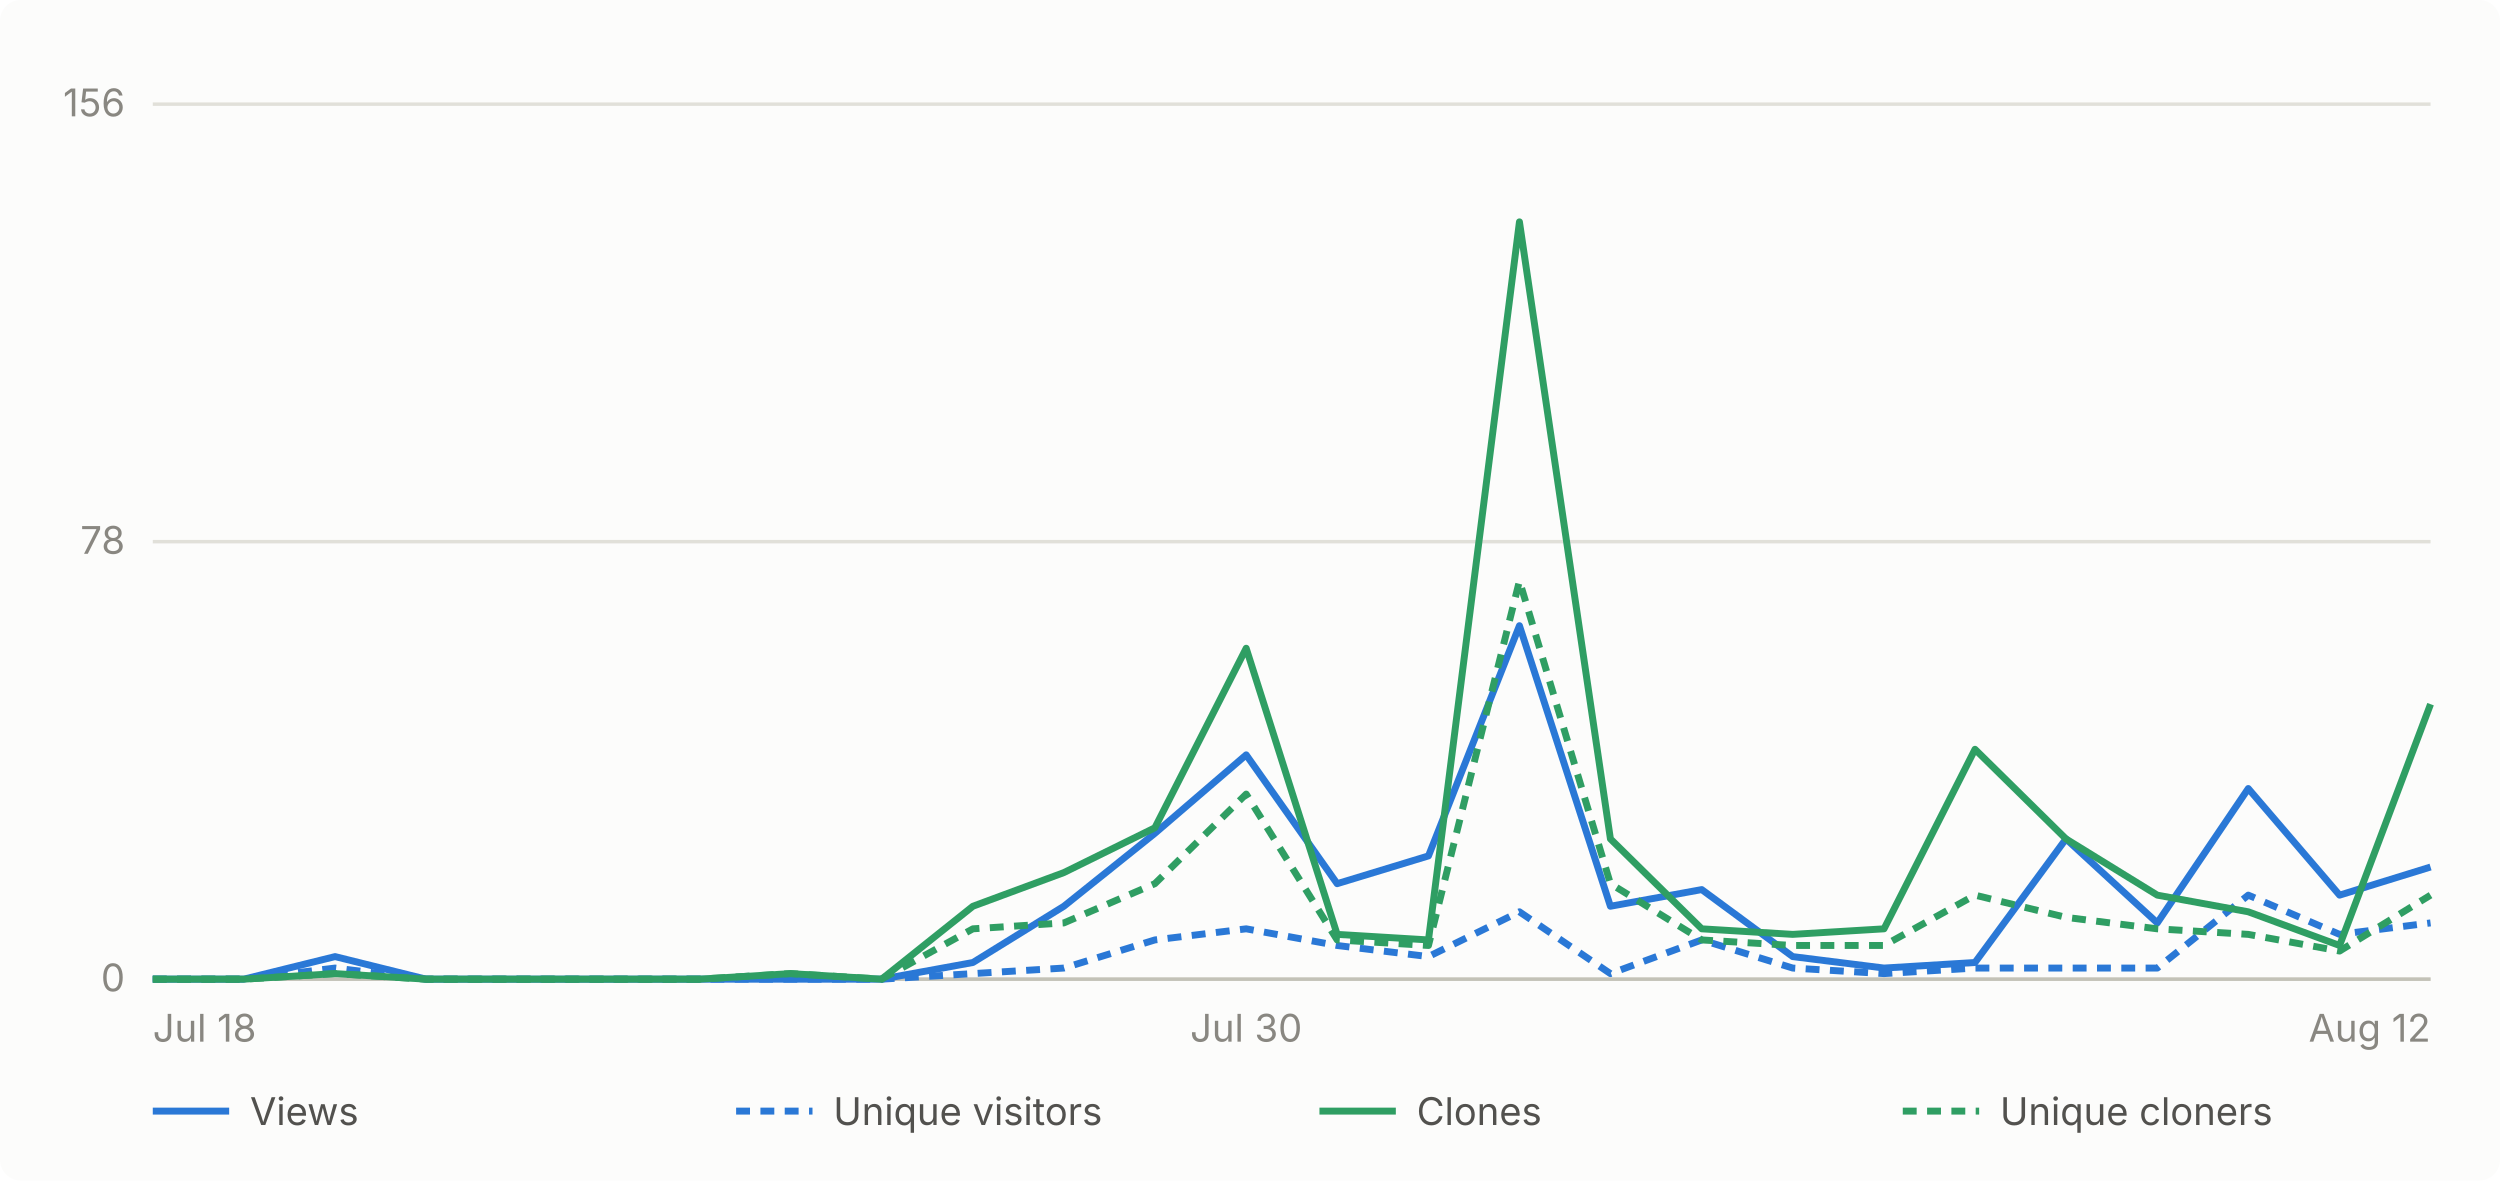
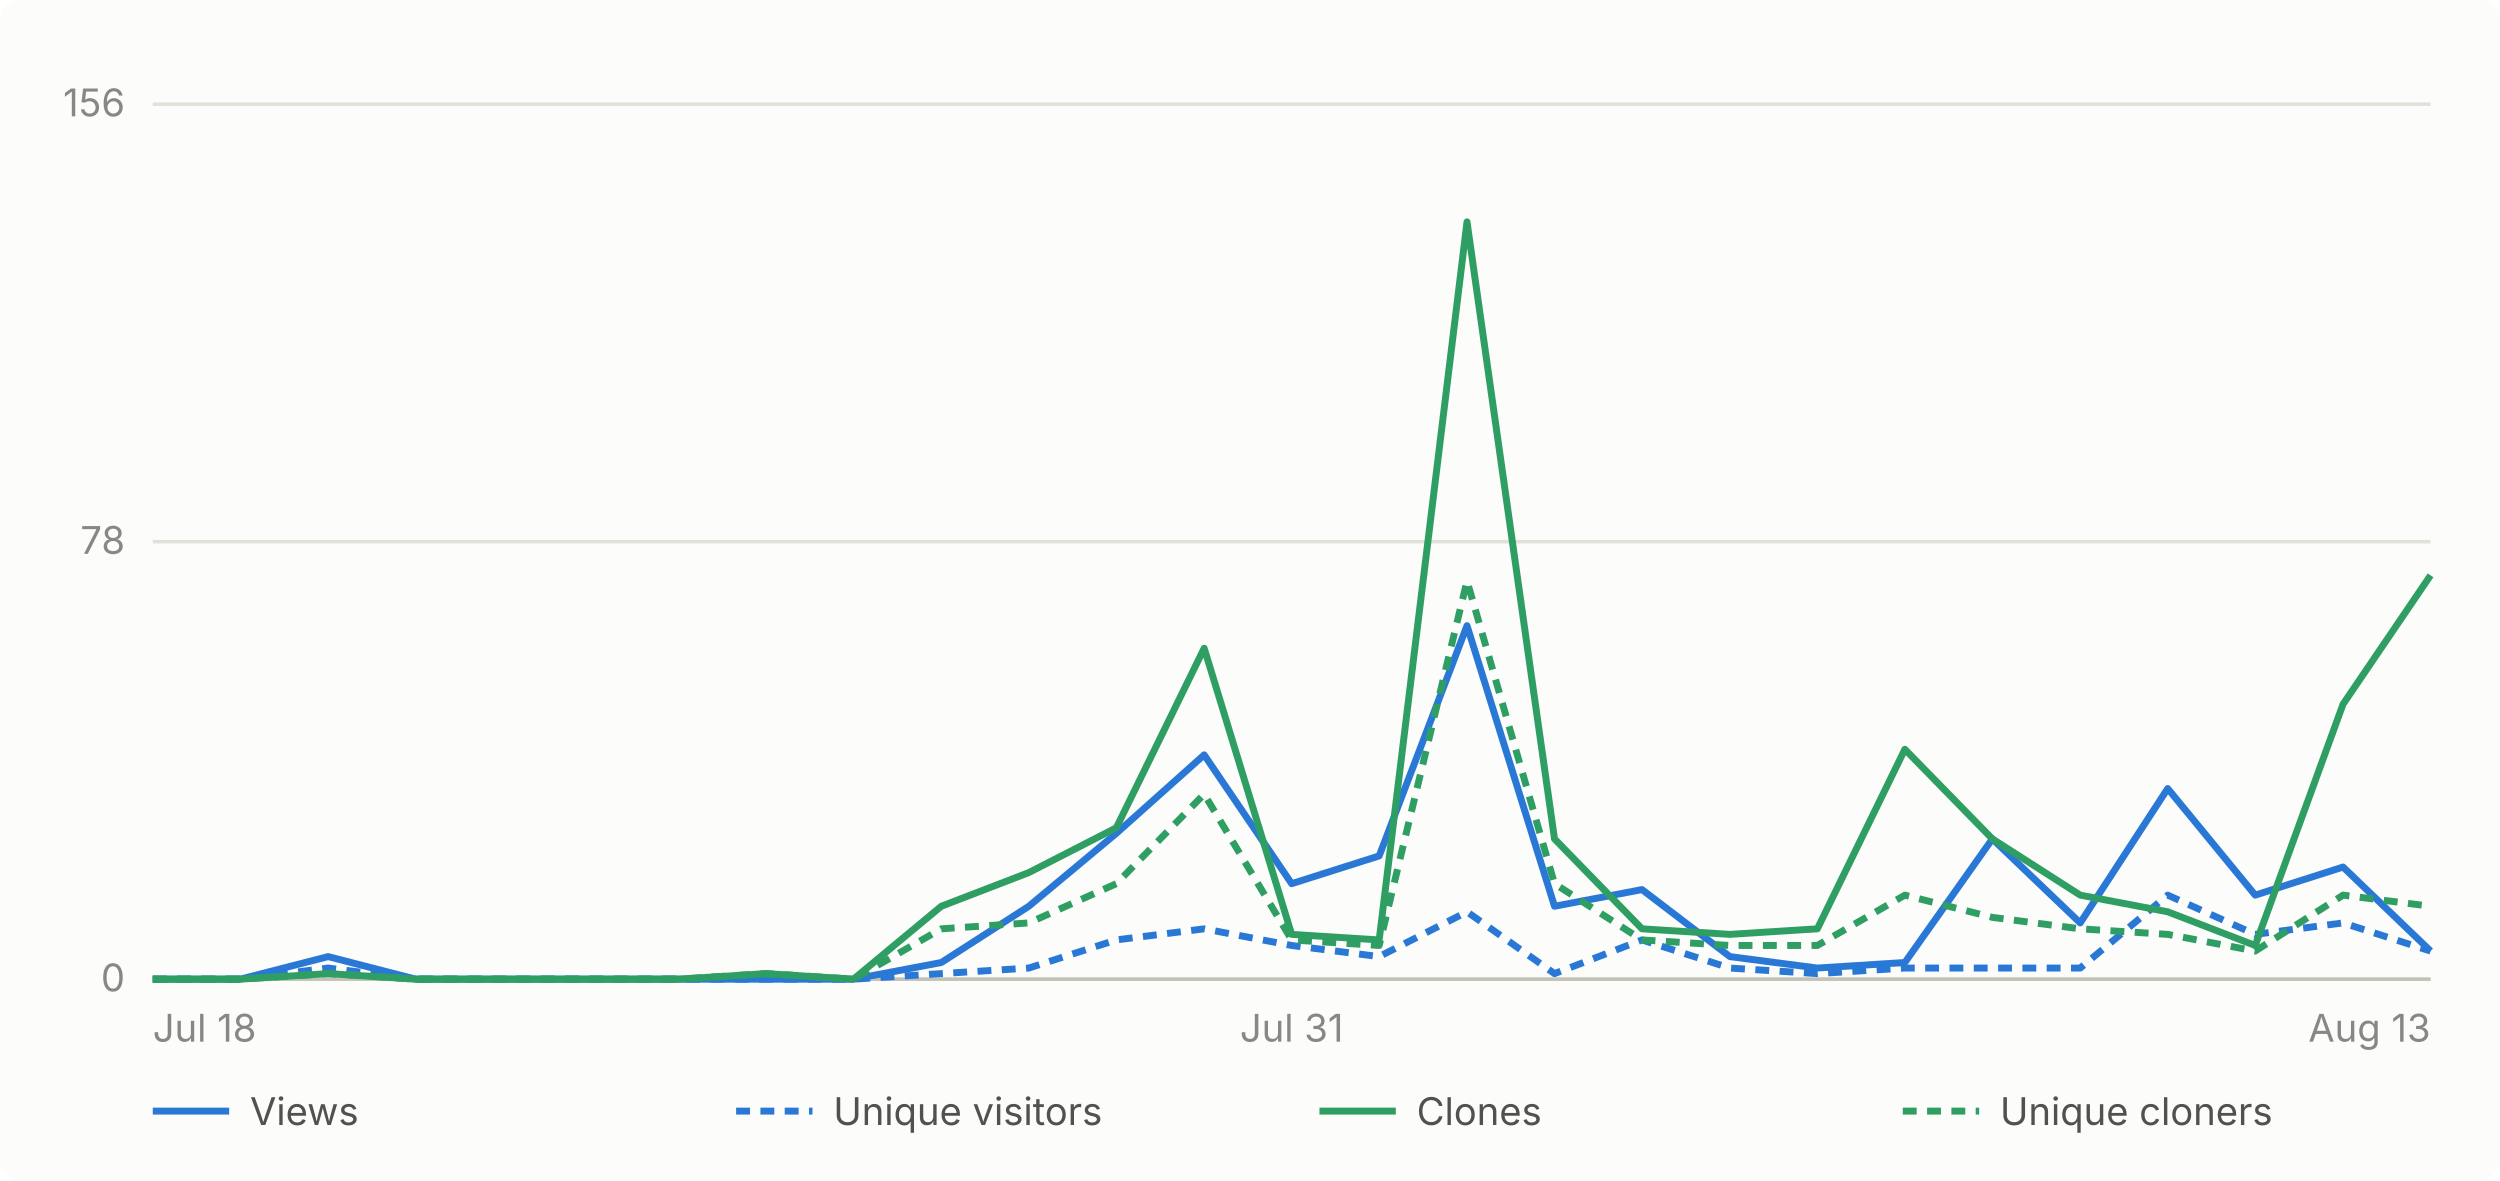
- <svg xmlns="http://www.w3.org/2000/svg" viewBox="0 0 720 340" width="720" height="340" role="img" aria-label="Daily GitHub traffic for abhiunix/AgentHarbor, Jul 18 to Aug 12">
+ <svg xmlns="http://www.w3.org/2000/svg" viewBox="0 0 720 340" width="720" height="340" role="img" aria-label="Daily GitHub traffic for abhiunix/AgentHarbor, Jul 18 to Aug 13">
  <rect width="720" height="340" fill="#fcfcfb" rx="6" />
  <g font-family="system-ui, -apple-system, 'Segoe UI', sans-serif">
    <line x1="44" y1="282.0" x2="700" y2="282.0" stroke="#e1e0d9" stroke-width="1" />
    <text x="36" y="285.5" text-anchor="end" fill="#898781" font-size="11">0</text>
    <line x1="44" y1="156.0" x2="700" y2="156.0" stroke="#e1e0d9" stroke-width="1" />
    <text x="36" y="159.5" text-anchor="end" fill="#898781" font-size="11">78</text>
    <line x1="44" y1="30.0" x2="700" y2="30.0" stroke="#e1e0d9" stroke-width="1" />
    <text x="36" y="33.5" text-anchor="end" fill="#898781" font-size="11">156</text>
    <line x1="44" y1="282" x2="700" y2="282" stroke="#c3c2b7" stroke-width="1" />
    <text x="44.0" y="300" text-anchor="start" fill="#898781" font-size="11">Jul 18</text>
-     <text x="358.9" y="300" text-anchor="middle" fill="#898781" font-size="11">Jul 30</text>
-     <text x="700.0" y="300" text-anchor="end" fill="#898781" font-size="11">Aug 12</text>
-     <path d="M 44.0 282.0 L 70.2 282.0 L 96.5 275.5 L 122.7 282.0 L 149.0 282.0 L 175.2 282.0 L 201.4 282.0 L 227.7 282.0 L 253.9 282.0 L 280.2 277.2 L 306.4 261.0 L 332.6 240.0 L 358.9 217.4 L 385.1 254.5 L 411.4 246.5 L 437.6 180.2 L 463.8 261.0 L 490.1 256.2 L 516.3 275.5 L 542.6 278.8 L 568.8 277.2 L 595.0 241.6 L 621.3 265.8 L 647.5 227.1 L 673.8 257.8 L 700.0 249.7" fill="none" stroke="#2a78d6" stroke-width="2" stroke-linejoin="round" />
-     <path d="M 44.0 282.0 L 70.2 282.0 L 96.5 278.8 L 122.7 282.0 L 149.0 282.0 L 175.2 282.0 L 201.4 282.0 L 227.7 282.0 L 253.9 282.0 L 280.2 280.4 L 306.4 278.8 L 332.6 270.7 L 358.9 267.5 L 385.1 272.3 L 411.4 275.5 L 437.6 262.6 L 463.8 280.4 L 490.1 270.7 L 516.3 278.8 L 542.6 280.4 L 568.8 278.8 L 595.0 278.8 L 621.3 278.8 L 647.5 257.8 L 673.8 269.1 L 700.0 265.8" fill="none" stroke="#2a78d6" stroke-width="2" stroke-linejoin="round" stroke-dasharray="4 3" />
-     <path d="M 44.0 282.0 L 70.2 282.0 L 96.5 280.4 L 122.7 282.0 L 149.0 282.0 L 175.2 282.0 L 201.4 282.0 L 227.7 280.4 L 253.9 282.0 L 280.2 261.0 L 306.4 251.3 L 332.6 238.4 L 358.9 186.7 L 385.1 269.1 L 411.4 270.7 L 437.6 63.9 L 463.8 241.6 L 490.1 267.5 L 516.3 269.1 L 542.6 267.5 L 568.8 215.8 L 595.0 241.6 L 621.3 257.8 L 647.5 262.6 L 673.8 272.3 L 700.0 202.8" fill="none" stroke="#2f9e63" stroke-width="2" stroke-linejoin="round" />
-     <path d="M 44.0 282.0 L 70.2 282.0 L 96.5 280.4 L 122.7 282.0 L 149.0 282.0 L 175.2 282.0 L 201.4 282.0 L 227.7 280.4 L 253.9 282.0 L 280.2 267.5 L 306.4 265.8 L 332.6 254.5 L 358.9 228.7 L 385.1 270.7 L 411.4 272.3 L 437.6 167.3 L 463.8 254.5 L 490.1 270.7 L 516.3 272.3 L 542.6 272.3 L 568.8 257.8 L 595.0 264.2 L 621.3 267.5 L 647.5 269.1 L 673.8 273.9 L 700.0 257.8" fill="none" stroke="#2f9e63" stroke-width="2" stroke-linejoin="round" stroke-dasharray="4 3" />
+     <text x="372.0" y="300" text-anchor="middle" fill="#898781" font-size="11">Jul 31</text>
+     <text x="700.0" y="300" text-anchor="end" fill="#898781" font-size="11">Aug 13</text>
+     <path d="M 44.0 282.0 L 69.2 282.0 L 94.5 275.5 L 119.7 282.0 L 144.9 282.0 L 170.2 282.0 L 195.4 282.0 L 220.6 282.0 L 245.8 282.0 L 271.1 277.2 L 296.3 261.0 L 321.5 240.0 L 346.8 217.4 L 372.0 254.5 L 397.2 246.5 L 422.5 180.2 L 447.7 261.0 L 472.9 256.2 L 498.2 275.5 L 523.4 278.8 L 548.6 277.2 L 573.8 241.6 L 599.1 265.8 L 624.3 227.1 L 649.5 257.8 L 674.8 249.7 L 700.0 273.9" fill="none" stroke="#2a78d6" stroke-width="2" stroke-linejoin="round" />
+     <path d="M 44.0 282.0 L 69.2 282.0 L 94.5 278.8 L 119.7 282.0 L 144.9 282.0 L 170.2 282.0 L 195.4 282.0 L 220.6 282.0 L 245.8 282.0 L 271.1 280.4 L 296.3 278.8 L 321.5 270.7 L 346.8 267.5 L 372.0 272.3 L 397.2 275.5 L 422.5 262.6 L 447.7 280.4 L 472.9 270.7 L 498.2 278.8 L 523.4 280.4 L 548.6 278.8 L 573.8 278.8 L 599.1 278.8 L 624.3 257.8 L 649.5 269.1 L 674.8 265.8 L 700.0 273.9" fill="none" stroke="#2a78d6" stroke-width="2" stroke-linejoin="round" stroke-dasharray="4 3" />
+     <path d="M 44.0 282.0 L 69.2 282.0 L 94.5 280.4 L 119.7 282.0 L 144.9 282.0 L 170.2 282.0 L 195.4 282.0 L 220.6 280.4 L 245.8 282.0 L 271.1 261.0 L 296.3 251.3 L 321.5 238.4 L 346.8 186.7 L 372.0 269.1 L 397.2 270.7 L 422.5 63.9 L 447.7 241.6 L 472.9 267.5 L 498.2 269.1 L 523.4 267.5 L 548.6 215.8 L 573.8 241.6 L 599.1 257.8 L 624.3 262.6 L 649.5 272.3 L 674.8 202.8 L 700.0 165.7" fill="none" stroke="#2f9e63" stroke-width="2" stroke-linejoin="round" />
+     <path d="M 44.0 282.0 L 69.2 282.0 L 94.5 280.4 L 119.7 282.0 L 144.9 282.0 L 170.2 282.0 L 195.4 282.0 L 220.6 280.4 L 245.8 282.0 L 271.1 267.5 L 296.3 265.8 L 321.5 254.5 L 346.8 228.7 L 372.0 270.7 L 397.2 272.3 L 422.5 167.3 L 447.7 254.5 L 472.9 270.7 L 498.2 272.3 L 523.4 272.3 L 548.6 257.8 L 573.8 264.2 L 599.1 267.5 L 624.3 269.1 L 649.5 273.9 L 674.8 257.8 L 700.0 261.0" fill="none" stroke="#2f9e63" stroke-width="2" stroke-linejoin="round" stroke-dasharray="4 3" />
    <line x1="44" y1="320" x2="66" y2="320" stroke="#2a78d6" stroke-width="2" />
    <text x="72" y="324" fill="#52514e" font-size="11">Views</text>
    <line x1="212" y1="320" x2="234" y2="320" stroke="#2a78d6" stroke-width="2" stroke-dasharray="4 3" />
    <text x="240" y="324" fill="#52514e" font-size="11">Unique visitors</text>
    <line x1="380" y1="320" x2="402" y2="320" stroke="#2f9e63" stroke-width="2" />
    <text x="408" y="324" fill="#52514e" font-size="11">Clones</text>
    <line x1="548" y1="320" x2="570" y2="320" stroke="#2f9e63" stroke-width="2" stroke-dasharray="4 3" />
    <text x="576" y="324" fill="#52514e" font-size="11">Unique cloners</text>
  </g>
</svg>
